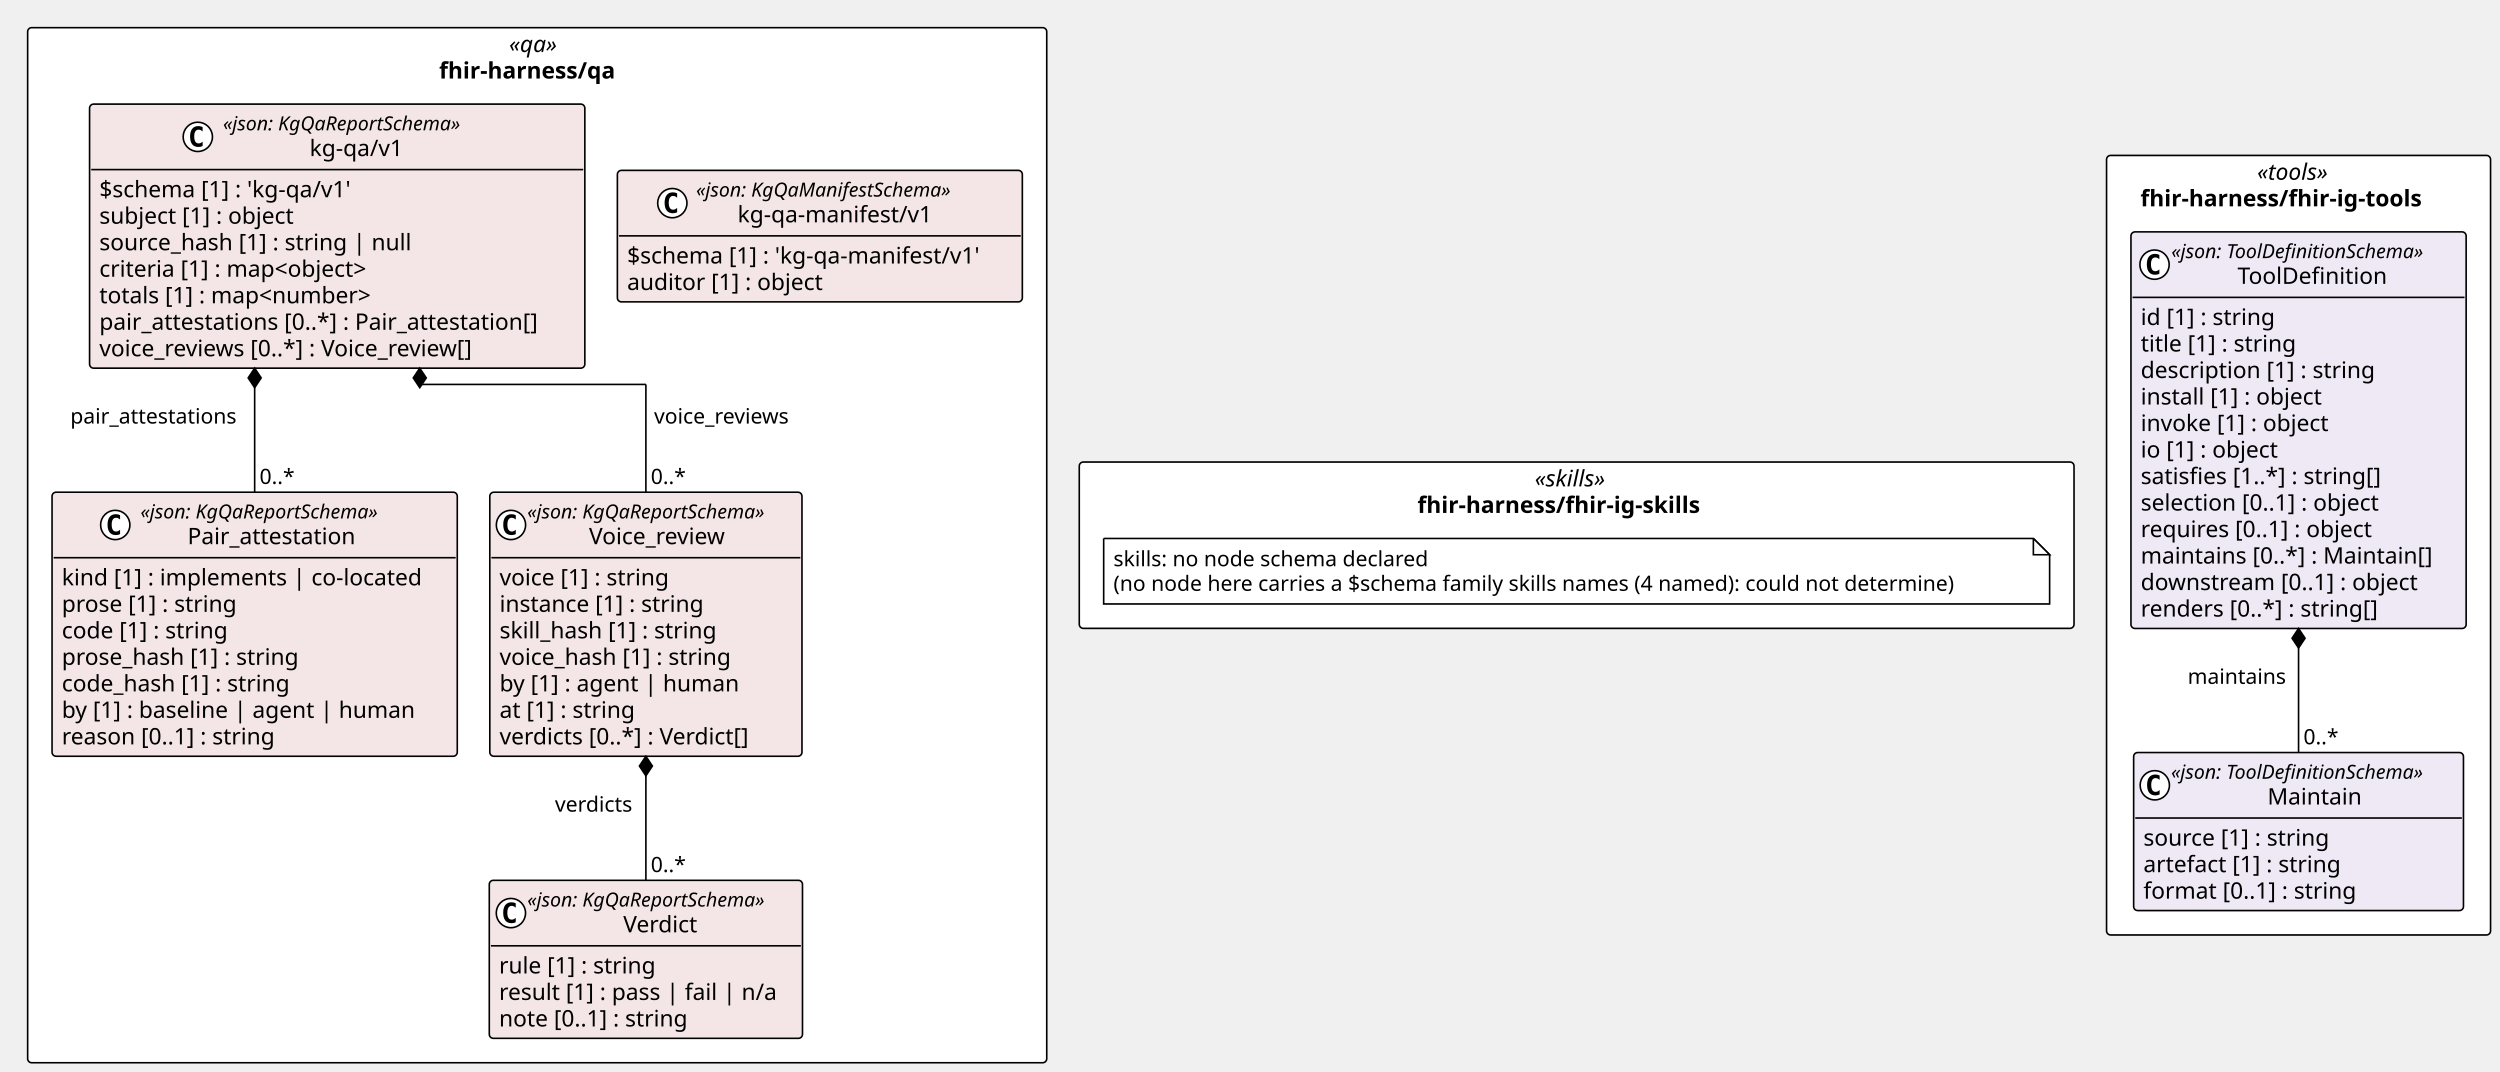
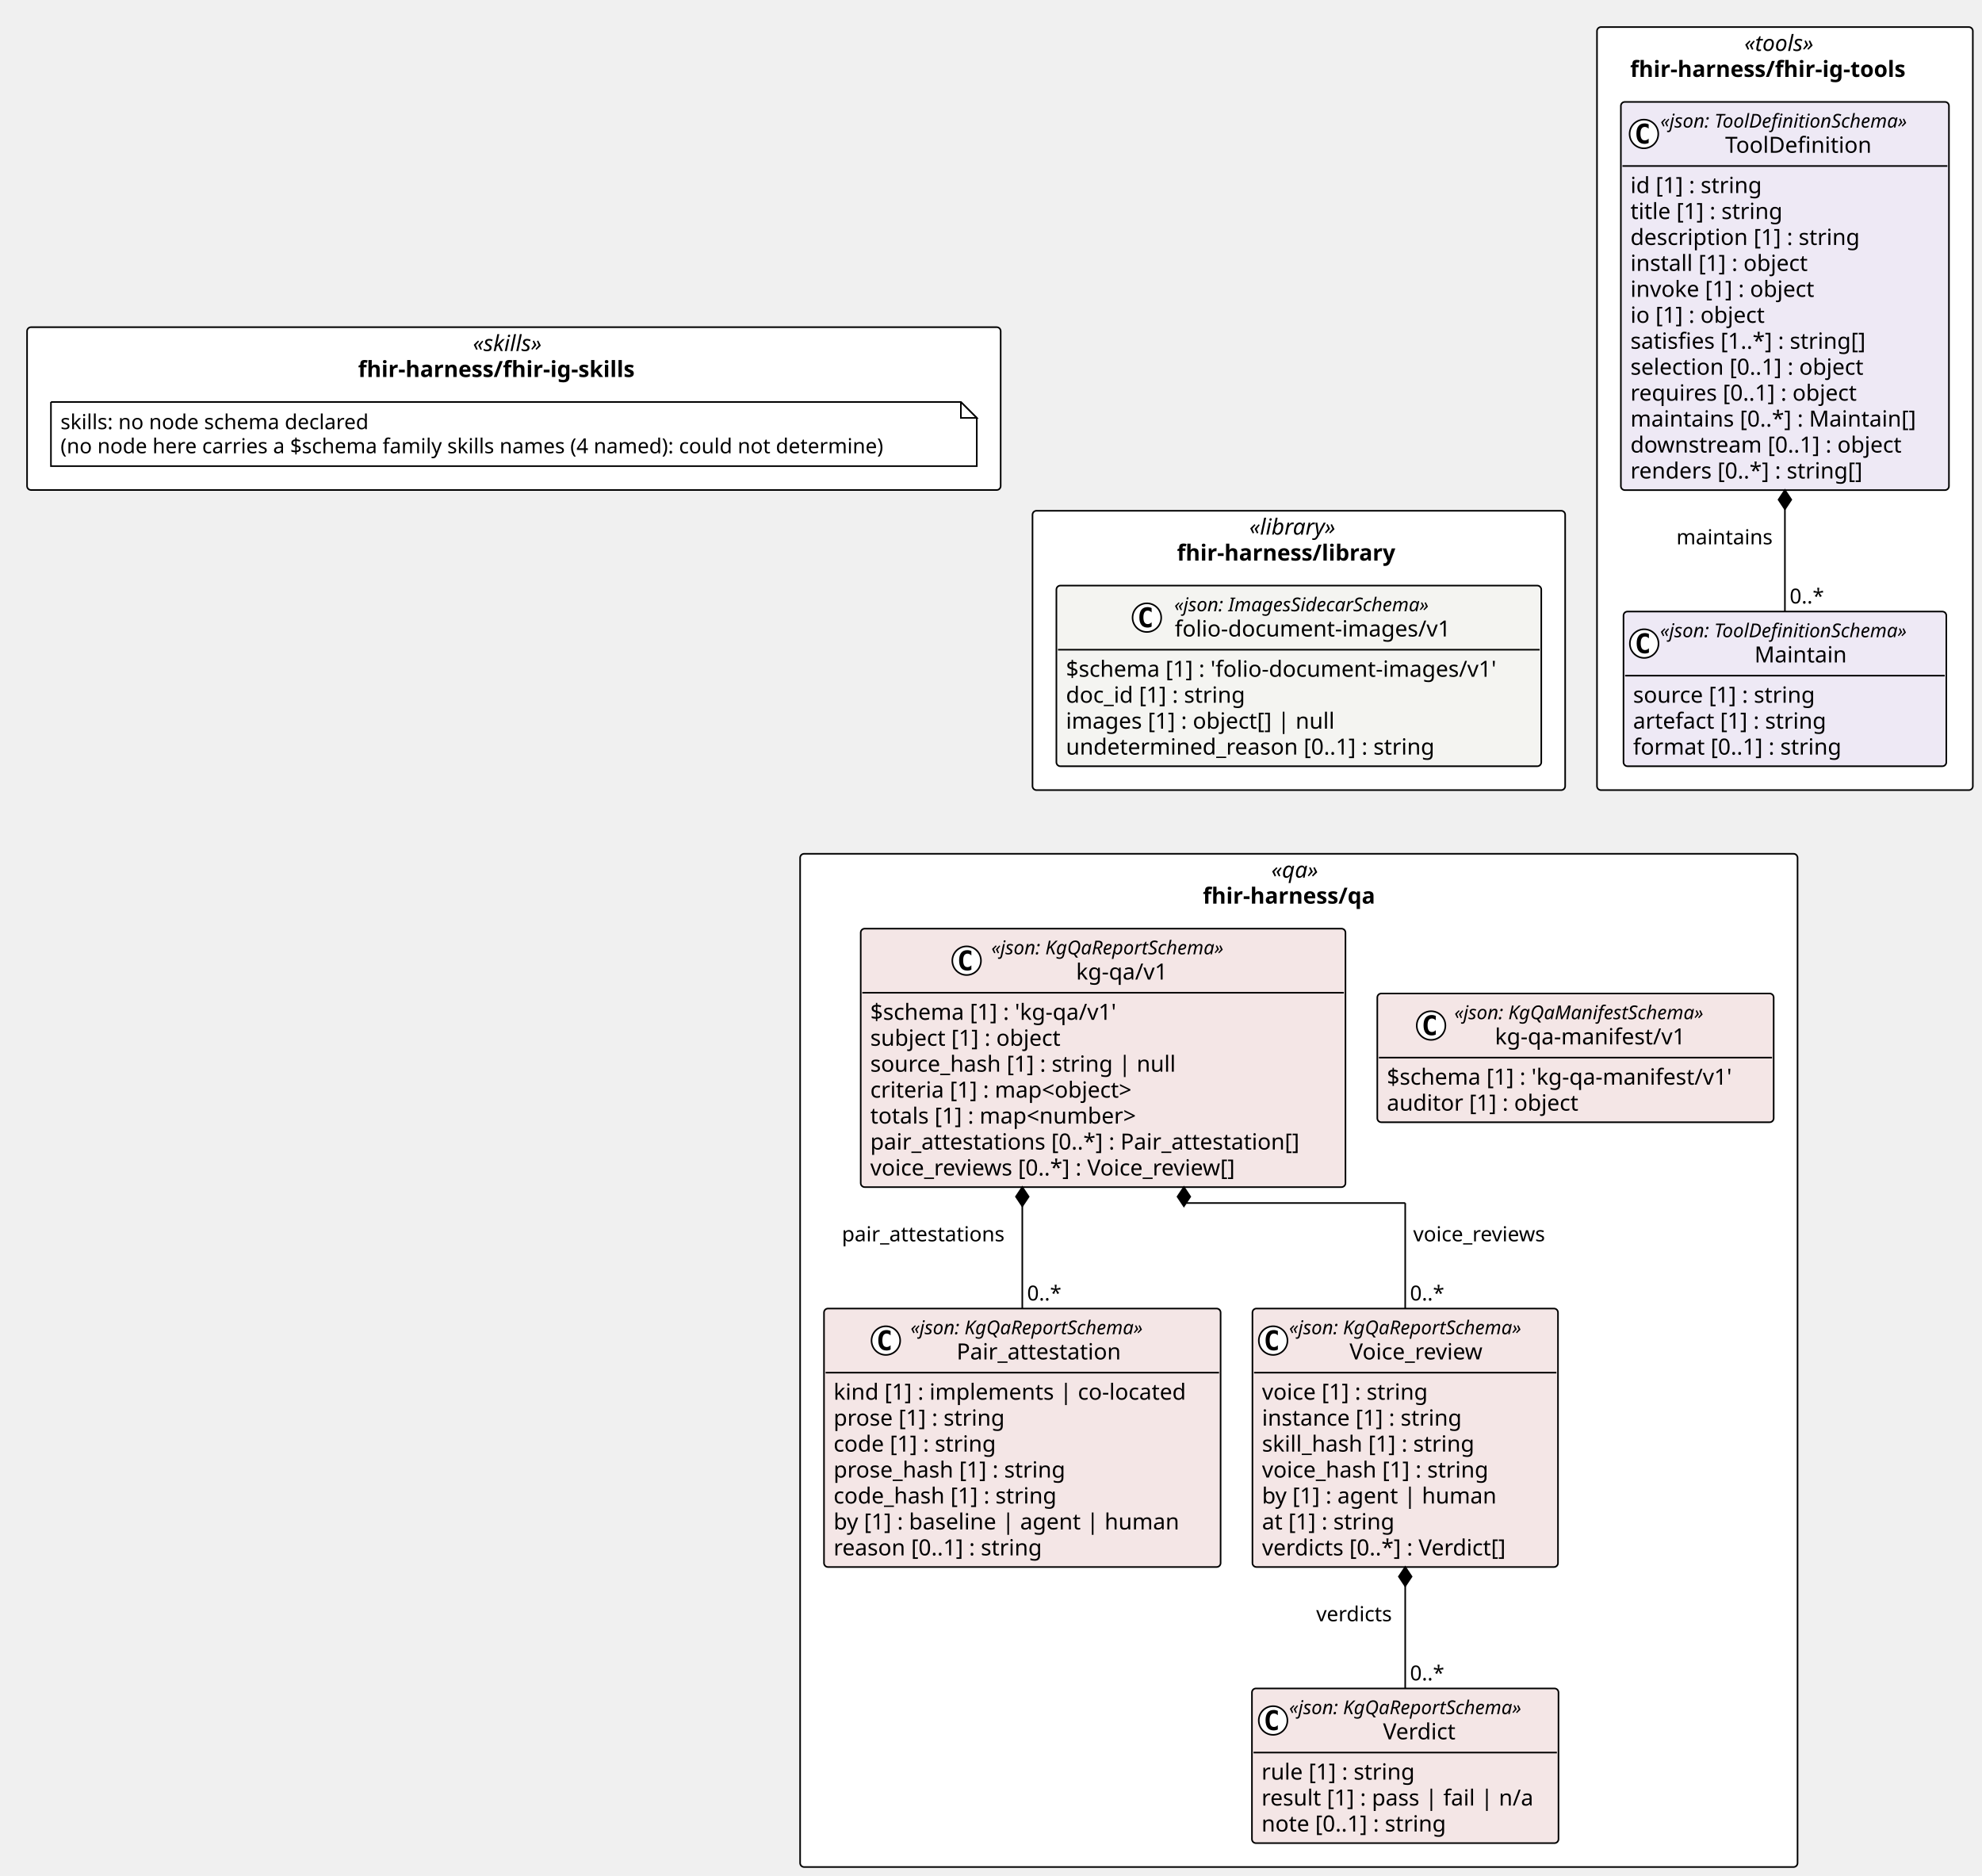
- <svg xmlns="http://www.w3.org/2000/svg" contentStyleType="text/css" height="659px" preserveAspectRatio="none" style="width:1537px;height:659px;background:#FFFFFF;" version="1.1" viewBox="0 0 1537 659" width="1537px" zoomAndPan="magnify">
+ <svg xmlns="http://www.w3.org/2000/svg" contentStyleType="text/css" height="1178px" preserveAspectRatio="none" style="width:1245px;height:1178px;background:#FFFFFF;" version="1.1" viewBox="0 0 1245 1178" width="1245px" zoomAndPan="magnify">
  <defs />
  <g>
-     <rect fill="#FFFFFF" height="102.266" rx="2.5" ry="2.5" style="stroke:#000000;stroke-width:1.0;" width="611.574" x="663.538" y="284.055" />
-     <text fill="#000000" font-family="Verdana" font-size="14" font-style="italic" lengthAdjust="spacing" textLength="51.495" x="943.577" y="299.05">«skills»</text>
-     <text fill="#000000" font-family="Verdana" font-size="14" font-weight="bold" lengthAdjust="spacing" textLength="195.706" x="871.472" y="315.347">fhir-harness/fhir-ig-skills</text>
-     <rect fill="#FFFFFF" height="479.25" rx="2.5" ry="2.5" style="stroke:#000000;stroke-width:1.0;" width="236.079" x="1295.112" y="95.562" />
-     <text fill="#000000" font-family="Verdana" font-size="14" font-style="italic" lengthAdjust="spacing" textLength="50.935" x="1387.684" y="110.558">«tools»</text>
-     <text fill="#000000" font-family="Verdana" font-size="14" font-weight="bold" lengthAdjust="spacing" textLength="194.394" x="1315.955" y="126.855">fhir-harness/fhir-ig-tools</text>
-     <rect fill="#FFFFFF" height="636.375" rx="2.5" ry="2.5" style="stroke:#000000;stroke-width:1.0;" width="626.538" x="17" y="17" />
-     <text fill="#000000" font-family="Verdana" font-size="14" font-style="italic" lengthAdjust="spacing" textLength="34.597" x="312.971" y="31.995">«qa»</text>
-     <text fill="#000000" font-family="Verdana" font-size="14" font-weight="bold" lengthAdjust="spacing" textLength="120.6" x="269.969" y="48.292">fhir-harness/qa</text>
+     <rect fill="#FFFFFF" height="175.453" rx="2.5" ry="2.5" style="stroke:#000000;stroke-width:1.0;" width="334.585" x="648.574" y="320.797" />
+     <text fill="#000000" font-family="Verdana" font-size="14" font-style="italic" lengthAdjust="spacing" textLength="62.173" x="784.78" y="335.792">«library»</text>
+     <text fill="#000000" font-family="Verdana" font-size="14" font-weight="bold" lengthAdjust="spacing" textLength="153.132" x="739.301" y="352.089">fhir-harness/library</text>
+     <rect fill="#FFFFFF" height="102.266" rx="2.5" ry="2.5" style="stroke:#000000;stroke-width:1.0;" width="611.574" x="17" y="205.492" />
+     <text fill="#000000" font-family="Verdana" font-size="14" font-style="italic" lengthAdjust="spacing" textLength="51.495" x="297.04" y="220.487">«skills»</text>
+     <text fill="#000000" font-family="Verdana" font-size="14" font-weight="bold" lengthAdjust="spacing" textLength="195.706" x="224.934" y="236.784">fhir-harness/fhir-ig-skills</text>
+     <rect fill="#FFFFFF" height="479.25" rx="2.5" ry="2.5" style="stroke:#000000;stroke-width:1.0;" width="236.079" x="1003.159" y="17" />
+     <text fill="#000000" font-family="Verdana" font-size="14" font-style="italic" lengthAdjust="spacing" textLength="50.935" x="1095.731" y="31.995">«tools»</text>
+     <text fill="#000000" font-family="Verdana" font-size="14" font-weight="bold" lengthAdjust="spacing" textLength="194.394" x="1024.002" y="48.292">fhir-harness/fhir-ig-tools</text>
+     <rect fill="#FFFFFF" height="636.375" rx="2.5" ry="2.5" style="stroke:#000000;stroke-width:1.0;" width="626.538" x="502.598" y="536.25" />
+     <text fill="#000000" font-family="Verdana" font-size="14" font-style="italic" lengthAdjust="spacing" textLength="34.597" x="798.568" y="551.245">«qa»</text>
+     <text fill="#000000" font-family="Verdana" font-size="14" font-weight="bold" lengthAdjust="spacing" textLength="120.6" x="755.567" y="567.542">fhir-harness/qa</text>
+     <g id="elem_fhir_harness_library_folio_document_images_v1_folio_document_images_v1">
+       <rect codeLine="11" fill="#F4F4F1" height="113.453" id="fhir_harness_library_folio_document_images_v1_folio_document_images_v1" rx="2.5" ry="2.5" style="stroke:#000000;stroke-width:1.0;" width="304.585" x="663.574" y="367.797" />
+       <ellipse cx="720.423" cy="387.93" fill="#FFFFFF" rx="9" ry="9" style="stroke:#000000;stroke-width:1.0;" />
+       <path d="M723.392,393.57 Q722.813,393.867 722.173,394.008 Q721.532,394.164 720.829,394.164 Q718.329,394.164 717.001,392.523 Q715.688,390.867 715.688,387.742 Q715.688,384.617 717.001,382.961 Q718.329,381.305 720.829,381.305 Q721.532,381.305 722.173,381.461 Q722.829,381.617 723.392,381.914 L723.392,384.633 Q722.767,384.055 722.173,383.789 Q721.579,383.508 720.954,383.508 Q719.61,383.508 718.923,384.586 Q718.235,385.648 718.235,387.742 Q718.235,389.836 718.923,390.914 Q719.61,391.977 720.954,391.977 Q721.579,391.977 722.173,391.711 Q722.767,391.43 723.392,390.852 L723.392,393.57 Z " fill="#000000" />
+       <text fill="#000000" font-family="Verdana" font-size="12" font-style="italic" lengthAdjust="spacing" textLength="183.99" x="737.622" y="383.935">«json: ImagesSidecarSchema»</text>
+       <text fill="#000000" font-family="Verdana" font-size="14" lengthAdjust="spacing" textLength="183.388" x="737.923" y="399.761">folio-document-images/v1</text>
+       <line style="stroke:#000000;stroke-width:1.0;" x1="664.574" x2="967.159" y1="408.062" y2="408.062" />
+       <text fill="#000000" font-family="Verdana" font-size="14" lengthAdjust="spacing" textLength="292.585" x="669.574" y="425.058">$schema [1] : 'folio-document-images/v1'</text>
+       <text fill="#000000" font-family="Verdana" font-size="14" lengthAdjust="spacing" textLength="123.013" x="669.574" y="441.354">doc_id [1] : string</text>
+       <text fill="#000000" font-family="Verdana" font-size="14" lengthAdjust="spacing" textLength="182.007" x="669.574" y="457.651">images [1] : object[] | null</text>
+       <text fill="#000000" font-family="Verdana" font-size="14" lengthAdjust="spacing" textLength="249.58" x="669.574" y="473.948">undetermined_reason [0..1] : string</text>
+     </g>
    <g id="elem_n_fhir_harness_fhir_ig_skills_skills">
-       <path d="M678.538,331.055 L678.538,371.32 L1260.112,371.32 L1260.112,341.055 L1250.112,331.055 L678.538,331.055 " fill="#FFFFFF" style="stroke:#000000;stroke-width:1.0;" />
-       <path d="M1250.112,331.055 L1250.112,341.055 L1260.112,341.055 L1250.112,331.055 " fill="#FFFFFF" style="stroke:#000000;stroke-width:1.0;" />
-       <text fill="#000000" font-family="Verdana" font-size="13" lengthAdjust="spacing" textLength="208.812" x="684.538" y="348.122">skills: no node schema declared</text>
-       <text fill="#000000" font-family="Verdana" font-size="13" lengthAdjust="spacing" textLength="560.574" x="684.538" y="363.254">(no node here carries a $schema family skills names (4 named): could not determine)</text>
+       <path d="M32,252.492 L32,292.758 L613.574,292.758 L613.574,262.492 L603.574,252.492 L32,252.492 " fill="#FFFFFF" style="stroke:#000000;stroke-width:1.0;" />
+       <path d="M603.574,252.492 L603.574,262.492 L613.574,262.492 L603.574,252.492 " fill="#FFFFFF" style="stroke:#000000;stroke-width:1.0;" />
+       <text fill="#000000" font-family="Verdana" font-size="13" lengthAdjust="spacing" textLength="208.812" x="38" y="269.559">skills: no node schema declared</text>
+       <text fill="#000000" font-family="Verdana" font-size="13" lengthAdjust="spacing" textLength="560.574" x="38" y="284.692">(no node here carries a $schema family skills names (4 named): could not determine)</text>
    </g>
    <g id="elem_fhir_harness_fhir_ig_tools_Maintain">
-       <rect codeLine="14" fill="#EEE9F5" height="97.156" id="fhir_harness_fhir_ig_tools_Maintain" rx="2.5" ry="2.5" style="stroke:#000000;stroke-width:1.0;" width="202.775" x="1311.764" y="462.656" />
-       <ellipse cx="1324.764" cy="482.789" fill="#FFFFFF" rx="9" ry="9" style="stroke:#000000;stroke-width:1.0;" />
-       <path d="M1327.733,488.43 Q1327.155,488.727 1326.514,488.867 Q1325.873,489.023 1325.17,489.023 Q1322.67,489.023 1321.342,487.383 Q1320.03,485.727 1320.03,482.602 Q1320.03,479.477 1321.342,477.82 Q1322.67,476.164 1325.17,476.164 Q1325.873,476.164 1326.514,476.32 Q1327.17,476.477 1327.733,476.773 L1327.733,479.492 Q1327.108,478.914 1326.514,478.648 Q1325.92,478.367 1325.295,478.367 Q1323.951,478.367 1323.264,479.445 Q1322.576,480.508 1322.576,482.602 Q1322.576,484.695 1323.264,485.773 Q1323.951,486.836 1325.295,486.836 Q1325.92,486.836 1326.514,486.57 Q1327.108,486.289 1327.733,485.711 L1327.733,488.43 Z " fill="#000000" />
-       <text fill="#000000" font-family="Verdana" font-size="12" font-style="italic" lengthAdjust="spacing" textLength="178.775" x="1334.764" y="478.795">«json: ToolDefinitionSchema»</text>
-       <text fill="#000000" font-family="Verdana" font-size="14" lengthAdjust="spacing" textLength="60.252" x="1394.026" y="494.62">Maintain</text>
-       <line style="stroke:#000000;stroke-width:1.0;" x1="1312.764" x2="1513.539" y1="502.922" y2="502.922" />
-       <text fill="#000000" font-family="Verdana" font-size="14" lengthAdjust="spacing" textLength="124.886" x="1317.764" y="519.917">source [1] : string</text>
-       <text fill="#000000" font-family="Verdana" font-size="14" lengthAdjust="spacing" textLength="133.219" x="1317.764" y="536.214">artefact [1] : string</text>
-       <text fill="#000000" font-family="Verdana" font-size="14" lengthAdjust="spacing" textLength="142.851" x="1317.764" y="552.511">format [0..1] : string</text>
+       <rect codeLine="22" fill="#EEE9F5" height="97.156" id="fhir_harness_fhir_ig_tools_Maintain" rx="2.5" ry="2.5" style="stroke:#000000;stroke-width:1.0;" width="202.775" x="1019.811" y="384.094" />
+       <ellipse cx="1032.811" cy="404.227" fill="#FFFFFF" rx="9" ry="9" style="stroke:#000000;stroke-width:1.0;" />
+       <path d="M1035.78,409.867 Q1035.202,410.164 1034.561,410.305 Q1033.92,410.461 1033.217,410.461 Q1030.717,410.461 1029.389,408.82 Q1028.077,407.164 1028.077,404.039 Q1028.077,400.914 1029.389,399.258 Q1030.717,397.602 1033.217,397.602 Q1033.92,397.602 1034.561,397.758 Q1035.217,397.914 1035.78,398.211 L1035.78,400.93 Q1035.155,400.352 1034.561,400.086 Q1033.967,399.805 1033.342,399.805 Q1031.998,399.805 1031.311,400.883 Q1030.623,401.945 1030.623,404.039 Q1030.623,406.133 1031.311,407.211 Q1031.998,408.273 1033.342,408.273 Q1033.967,408.273 1034.561,408.008 Q1035.155,407.727 1035.78,407.148 L1035.78,409.867 Z " fill="#000000" />
+       <text fill="#000000" font-family="Verdana" font-size="12" font-style="italic" lengthAdjust="spacing" textLength="178.775" x="1042.811" y="400.232">«json: ToolDefinitionSchema»</text>
+       <text fill="#000000" font-family="Verdana" font-size="14" lengthAdjust="spacing" textLength="60.252" x="1102.073" y="416.058">Maintain</text>
+       <line style="stroke:#000000;stroke-width:1.0;" x1="1020.811" x2="1221.586" y1="424.359" y2="424.359" />
+       <text fill="#000000" font-family="Verdana" font-size="14" lengthAdjust="spacing" textLength="124.886" x="1025.811" y="441.354">source [1] : string</text>
+       <text fill="#000000" font-family="Verdana" font-size="14" lengthAdjust="spacing" textLength="133.219" x="1025.811" y="457.651">artefact [1] : string</text>
+       <text fill="#000000" font-family="Verdana" font-size="14" lengthAdjust="spacing" textLength="142.851" x="1025.811" y="473.948">format [0..1] : string</text>
    </g>
    <g id="elem_fhir_harness_fhir_ig_tools_ToolDefinition">
-       <rect codeLine="19" fill="#EEE9F5" height="243.828" id="fhir_harness_fhir_ig_tools_ToolDefinition" rx="2.5" ry="2.5" style="stroke:#000000;stroke-width:1.0;" width="206.079" x="1310.112" y="142.562" />
-       <ellipse cx="1324.599" cy="162.695" fill="#FFFFFF" rx="9" ry="9" style="stroke:#000000;stroke-width:1.0;" />
-       <path d="M1327.568,168.336 Q1326.989,168.633 1326.349,168.773 Q1325.708,168.93 1325.005,168.93 Q1322.505,168.93 1321.177,167.289 Q1319.864,165.633 1319.864,162.508 Q1319.864,159.383 1321.177,157.727 Q1322.505,156.07 1325.005,156.07 Q1325.708,156.07 1326.349,156.227 Q1327.005,156.383 1327.568,156.68 L1327.568,159.398 Q1326.943,158.82 1326.349,158.555 Q1325.755,158.273 1325.13,158.273 Q1323.786,158.273 1323.099,159.352 Q1322.411,160.414 1322.411,162.508 Q1322.411,164.602 1323.099,165.68 Q1323.786,166.742 1325.13,166.742 Q1325.755,166.742 1326.349,166.477 Q1326.943,166.195 1327.568,165.617 L1327.568,168.336 Z " fill="#000000" />
-       <text fill="#000000" font-family="Verdana" font-size="12" font-style="italic" lengthAdjust="spacing" textLength="178.775" x="1334.929" y="158.701">«json: ToolDefinitionSchema»</text>
-       <text fill="#000000" font-family="Verdana" font-size="14" lengthAdjust="spacing" textLength="97.364" x="1375.635" y="174.526">ToolDefinition</text>
-       <line style="stroke:#000000;stroke-width:1.0;" x1="1311.112" x2="1515.191" y1="182.828" y2="182.828" />
-       <text fill="#000000" font-family="Verdana" font-size="14" lengthAdjust="spacing" textLength="90.863" x="1316.112" y="199.823">id [1] : string</text>
-       <text fill="#000000" font-family="Verdana" font-size="14" lengthAdjust="spacing" textLength="105.458" x="1316.112" y="216.12">title [1] : string</text>
-       <text fill="#000000" font-family="Verdana" font-size="14" lengthAdjust="spacing" textLength="155.928" x="1316.112" y="232.417">description [1] : string</text>
-       <text fill="#000000" font-family="Verdana" font-size="14" lengthAdjust="spacing" textLength="122.944" x="1316.112" y="248.714">install [1] : object</text>
-       <text fill="#000000" font-family="Verdana" font-size="14" lengthAdjust="spacing" textLength="127.374" x="1316.112" y="265.011">invoke [1] : object</text>
-       <text fill="#000000" font-family="Verdana" font-size="14" lengthAdjust="spacing" textLength="93.495" x="1316.112" y="281.308">io [1] : object</text>
-       <text fill="#000000" font-family="Verdana" font-size="14" lengthAdjust="spacing" textLength="162.183" x="1316.112" y="297.604">satisfies [1..*] : string[]</text>
-       <text fill="#000000" font-family="Verdana" font-size="14" lengthAdjust="spacing" textLength="161.773" x="1316.112" y="313.901">selection [0..1] : object</text>
-       <text fill="#000000" font-family="Verdana" font-size="14" lengthAdjust="spacing" textLength="156.529" x="1316.112" y="330.198">requires [0..1] : object</text>
-       <text fill="#000000" font-family="Verdana" font-size="14" lengthAdjust="spacing" textLength="194.079" x="1316.112" y="346.495">maintains [0..*] : Maintain[]</text>
-       <text fill="#000000" font-family="Verdana" font-size="14" lengthAdjust="spacing" textLength="185.992" x="1316.112" y="362.792">downstream [0..1] : object</text>
-       <text fill="#000000" font-family="Verdana" font-size="14" lengthAdjust="spacing" textLength="158.703" x="1316.112" y="379.089">renders [0..*] : string[]</text>
+       <rect codeLine="27" fill="#EEE9F5" height="243.828" id="fhir_harness_fhir_ig_tools_ToolDefinition" rx="2.5" ry="2.5" style="stroke:#000000;stroke-width:1.0;" width="206.079" x="1018.159" y="64" />
+       <ellipse cx="1032.646" cy="84.133" fill="#FFFFFF" rx="9" ry="9" style="stroke:#000000;stroke-width:1.0;" />
+       <path d="M1035.615,89.773 Q1035.036,90.07 1034.396,90.211 Q1033.755,90.367 1033.052,90.367 Q1030.552,90.367 1029.224,88.727 Q1027.911,87.07 1027.911,83.945 Q1027.911,80.82 1029.224,79.164 Q1030.552,77.508 1033.052,77.508 Q1033.755,77.508 1034.396,77.664 Q1035.052,77.82 1035.615,78.117 L1035.615,80.836 Q1034.99,80.258 1034.396,79.992 Q1033.802,79.711 1033.177,79.711 Q1031.833,79.711 1031.146,80.789 Q1030.458,81.852 1030.458,83.945 Q1030.458,86.039 1031.146,87.117 Q1031.833,88.18 1033.177,88.18 Q1033.802,88.18 1034.396,87.914 Q1034.99,87.633 1035.615,87.055 L1035.615,89.773 Z " fill="#000000" />
+       <text fill="#000000" font-family="Verdana" font-size="12" font-style="italic" lengthAdjust="spacing" textLength="178.775" x="1042.976" y="80.139">«json: ToolDefinitionSchema»</text>
+       <text fill="#000000" font-family="Verdana" font-size="14" lengthAdjust="spacing" textLength="97.364" x="1083.682" y="95.964">ToolDefinition</text>
+       <line style="stroke:#000000;stroke-width:1.0;" x1="1019.159" x2="1223.238" y1="104.266" y2="104.266" />
+       <text fill="#000000" font-family="Verdana" font-size="14" lengthAdjust="spacing" textLength="90.863" x="1024.159" y="121.261">id [1] : string</text>
+       <text fill="#000000" font-family="Verdana" font-size="14" lengthAdjust="spacing" textLength="105.458" x="1024.159" y="137.558">title [1] : string</text>
+       <text fill="#000000" font-family="Verdana" font-size="14" lengthAdjust="spacing" textLength="155.928" x="1024.159" y="153.855">description [1] : string</text>
+       <text fill="#000000" font-family="Verdana" font-size="14" lengthAdjust="spacing" textLength="122.944" x="1024.159" y="170.151">install [1] : object</text>
+       <text fill="#000000" font-family="Verdana" font-size="14" lengthAdjust="spacing" textLength="127.374" x="1024.159" y="186.448">invoke [1] : object</text>
+       <text fill="#000000" font-family="Verdana" font-size="14" lengthAdjust="spacing" textLength="93.495" x="1024.159" y="202.745">io [1] : object</text>
+       <text fill="#000000" font-family="Verdana" font-size="14" lengthAdjust="spacing" textLength="162.183" x="1024.159" y="219.042">satisfies [1..*] : string[]</text>
+       <text fill="#000000" font-family="Verdana" font-size="14" lengthAdjust="spacing" textLength="161.773" x="1024.159" y="235.339">selection [0..1] : object</text>
+       <text fill="#000000" font-family="Verdana" font-size="14" lengthAdjust="spacing" textLength="156.529" x="1024.159" y="251.636">requires [0..1] : object</text>
+       <text fill="#000000" font-family="Verdana" font-size="14" lengthAdjust="spacing" textLength="194.079" x="1024.159" y="267.933">maintains [0..*] : Maintain[]</text>
+       <text fill="#000000" font-family="Verdana" font-size="14" lengthAdjust="spacing" textLength="185.992" x="1024.159" y="284.229">downstream [0..1] : object</text>
+       <text fill="#000000" font-family="Verdana" font-size="14" lengthAdjust="spacing" textLength="158.703" x="1024.159" y="300.526">renders [0..*] : string[]</text>
    </g>
    <g id="elem_fhir_harness_qa_kg_qa_v1_Pair_attestation">
-       <rect codeLine="35" fill="#F4E6E6" height="162.344" id="fhir_harness_qa_kg_qa_v1_Pair_attestation" rx="2.5" ry="2.5" style="stroke:#000000;stroke-width:1.0;" width="249.132" x="32" y="302.609" />
-       <ellipse cx="70.854" cy="322.742" fill="#FFFFFF" rx="9" ry="9" style="stroke:#000000;stroke-width:1.0;" />
-       <path d="M73.823,328.383 Q73.245,328.68 72.604,328.82 Q71.963,328.977 71.26,328.977 Q68.76,328.977 67.432,327.336 Q66.12,325.68 66.12,322.555 Q66.12,319.43 67.432,317.773 Q68.76,316.117 71.26,316.117 Q71.963,316.117 72.604,316.273 Q73.26,316.43 73.823,316.727 L73.823,319.445 Q73.198,318.867 72.604,318.602 Q72.01,318.32 71.385,318.32 Q70.041,318.32 69.354,319.398 Q68.666,320.461 68.666,322.555 Q68.666,324.648 69.354,325.727 Q70.041,326.789 71.385,326.789 Q72.01,326.789 72.604,326.523 Q73.198,326.242 73.823,325.664 L73.823,328.383 Z " fill="#000000" />
-       <text fill="#000000" font-family="Verdana" font-size="12" font-style="italic" lengthAdjust="spacing" textLength="167.924" x="86.354" y="318.748">«json: KgQaReportSchema»</text>
-       <text fill="#000000" font-family="Verdana" font-size="14" lengthAdjust="spacing" textLength="110.018" x="115.307" y="334.573">Pair_attestation</text>
-       <line style="stroke:#000000;stroke-width:1.0;" x1="33" x2="280.132" y1="342.875" y2="342.875" />
-       <text fill="#000000" font-family="Verdana" font-size="14" lengthAdjust="spacing" textLength="237.132" x="38" y="359.87">kind [1] : implements | co-located</text>
-       <text fill="#000000" font-family="Verdana" font-size="14" lengthAdjust="spacing" textLength="117.202" x="38" y="376.167">prose [1] : string</text>
-       <text fill="#000000" font-family="Verdana" font-size="14" lengthAdjust="spacing" textLength="111.85" x="38" y="392.464">code [1] : string</text>
-       <text fill="#000000" font-family="Verdana" font-size="14" lengthAdjust="spacing" textLength="157.821" x="38" y="408.761">prose_hash [1] : string</text>
-       <text fill="#000000" font-family="Verdana" font-size="14" lengthAdjust="spacing" textLength="152.469" x="38" y="425.058">code_hash [1] : string</text>
-       <text fill="#000000" font-family="Verdana" font-size="14" lengthAdjust="spacing" textLength="230.221" x="38" y="441.354">by [1] : baseline | agent | human</text>
-       <text fill="#000000" font-family="Verdana" font-size="14" lengthAdjust="spacing" textLength="143.575" x="38" y="457.651">reason [0..1] : string</text>
+       <rect codeLine="43" fill="#F4E6E6" height="162.344" id="fhir_harness_qa_kg_qa_v1_Pair_attestation" rx="2.5" ry="2.5" style="stroke:#000000;stroke-width:1.0;" width="249.132" x="517.598" y="821.859" />
+       <ellipse cx="556.452" cy="841.992" fill="#FFFFFF" rx="9" ry="9" style="stroke:#000000;stroke-width:1.0;" />
+       <path d="M559.42,847.633 Q558.842,847.93 558.202,848.07 Q557.561,848.227 556.858,848.227 Q554.358,848.227 553.03,846.586 Q551.717,844.93 551.717,841.805 Q551.717,838.68 553.03,837.023 Q554.358,835.367 556.858,835.367 Q557.561,835.367 558.202,835.523 Q558.858,835.68 559.42,835.977 L559.42,838.695 Q558.795,838.117 558.202,837.852 Q557.608,837.57 556.983,837.57 Q555.639,837.57 554.952,838.648 Q554.264,839.711 554.264,841.805 Q554.264,843.898 554.952,844.977 Q555.639,846.039 556.983,846.039 Q557.608,846.039 558.202,845.773 Q558.795,845.492 559.42,844.914 L559.42,847.633 Z " fill="#000000" />
+       <text fill="#000000" font-family="Verdana" font-size="12" font-style="italic" lengthAdjust="spacing" textLength="167.924" x="571.952" y="837.998">«json: KgQaReportSchema»</text>
+       <text fill="#000000" font-family="Verdana" font-size="14" lengthAdjust="spacing" textLength="110.018" x="600.905" y="853.823">Pair_attestation</text>
+       <line style="stroke:#000000;stroke-width:1.0;" x1="518.598" x2="765.73" y1="862.125" y2="862.125" />
+       <text fill="#000000" font-family="Verdana" font-size="14" lengthAdjust="spacing" textLength="237.132" x="523.598" y="879.12">kind [1] : implements | co-located</text>
+       <text fill="#000000" font-family="Verdana" font-size="14" lengthAdjust="spacing" textLength="117.202" x="523.598" y="895.417">prose [1] : string</text>
+       <text fill="#000000" font-family="Verdana" font-size="14" lengthAdjust="spacing" textLength="111.85" x="523.598" y="911.714">code [1] : string</text>
+       <text fill="#000000" font-family="Verdana" font-size="14" lengthAdjust="spacing" textLength="157.821" x="523.598" y="928.011">prose_hash [1] : string</text>
+       <text fill="#000000" font-family="Verdana" font-size="14" lengthAdjust="spacing" textLength="152.469" x="523.598" y="944.308">code_hash [1] : string</text>
+       <text fill="#000000" font-family="Verdana" font-size="14" lengthAdjust="spacing" textLength="230.221" x="523.598" y="960.605">by [1] : baseline | agent | human</text>
+       <text fill="#000000" font-family="Verdana" font-size="14" lengthAdjust="spacing" textLength="143.575" x="523.598" y="976.901">reason [0..1] : string</text>
    </g>
    <g id="elem_fhir_harness_qa_kg_qa_v1_Verdict">
-       <rect codeLine="44" fill="#F4E6E6" height="97.156" id="fhir_harness_qa_kg_qa_v1_Verdict" rx="2.5" ry="2.5" style="stroke:#000000;stroke-width:1.0;" width="192.558" x="300.815" y="541.219" />
-       <ellipse cx="314.1" cy="561.352" fill="#FFFFFF" rx="9" ry="9" style="stroke:#000000;stroke-width:1.0;" />
-       <path d="M317.069,566.992 Q316.491,567.289 315.85,567.43 Q315.209,567.586 314.506,567.586 Q312.006,567.586 310.678,565.945 Q309.366,564.289 309.366,561.164 Q309.366,558.039 310.678,556.383 Q312.006,554.727 314.506,554.727 Q315.209,554.727 315.85,554.883 Q316.506,555.039 317.069,555.336 L317.069,558.055 Q316.444,557.477 315.85,557.211 Q315.256,556.93 314.631,556.93 Q313.288,556.93 312.6,558.008 Q311.913,559.07 311.913,561.164 Q311.913,563.258 312.6,564.336 Q313.288,565.398 314.631,565.398 Q315.256,565.398 315.85,565.133 Q316.444,564.852 317.069,564.273 L317.069,566.992 Z " fill="#000000" />
-       <text fill="#000000" font-family="Verdana" font-size="12" font-style="italic" lengthAdjust="spacing" textLength="167.924" x="324.163" y="557.357">«json: KgQaReportSchema»</text>
-       <text fill="#000000" font-family="Verdana" font-size="14" lengthAdjust="spacing" textLength="49.909" x="383.171" y="573.183">Verdict</text>
-       <line style="stroke:#000000;stroke-width:1.0;" x1="301.815" x2="492.373" y1="581.484" y2="581.484" />
-       <text fill="#000000" font-family="Verdana" font-size="14" lengthAdjust="spacing" textLength="105.219" x="306.815" y="598.48">rule [1] : string</text>
-       <text fill="#000000" font-family="Verdana" font-size="14" lengthAdjust="spacing" textLength="180.558" x="306.815" y="614.776">result [1] : pass | fail | n/a</text>
-       <text fill="#000000" font-family="Verdana" font-size="14" lengthAdjust="spacing" textLength="127.436" x="306.815" y="631.073">note [0..1] : string</text>
+       <rect codeLine="52" fill="#F4E6E6" height="97.156" id="fhir_harness_qa_kg_qa_v1_Verdict" rx="2.5" ry="2.5" style="stroke:#000000;stroke-width:1.0;" width="192.558" x="786.413" y="1060.469" />
+       <ellipse cx="799.698" cy="1080.602" fill="#FFFFFF" rx="9" ry="9" style="stroke:#000000;stroke-width:1.0;" />
+       <path d="M802.667,1086.242 Q802.088,1086.539 801.448,1086.68 Q800.807,1086.836 800.104,1086.836 Q797.604,1086.836 796.276,1085.195 Q794.963,1083.539 794.963,1080.414 Q794.963,1077.289 796.276,1075.633 Q797.604,1073.977 800.104,1073.977 Q800.807,1073.977 801.448,1074.133 Q802.104,1074.289 802.667,1074.586 L802.667,1077.305 Q802.042,1076.727 801.448,1076.461 Q800.854,1076.18 800.229,1076.18 Q798.885,1076.18 798.198,1077.258 Q797.51,1078.32 797.51,1080.414 Q797.51,1082.508 798.198,1083.586 Q798.885,1084.648 800.229,1084.648 Q800.854,1084.648 801.448,1084.383 Q802.042,1084.102 802.667,1083.523 L802.667,1086.242 Z " fill="#000000" />
+       <text fill="#000000" font-family="Verdana" font-size="12" font-style="italic" lengthAdjust="spacing" textLength="167.924" x="809.761" y="1076.607">«json: KgQaReportSchema»</text>
+       <text fill="#000000" font-family="Verdana" font-size="14" lengthAdjust="spacing" textLength="49.909" x="868.769" y="1092.433">Verdict</text>
+       <line style="stroke:#000000;stroke-width:1.0;" x1="787.413" x2="977.97" y1="1100.734" y2="1100.734" />
+       <text fill="#000000" font-family="Verdana" font-size="14" lengthAdjust="spacing" textLength="105.219" x="792.413" y="1117.729">rule [1] : string</text>
+       <text fill="#000000" font-family="Verdana" font-size="14" lengthAdjust="spacing" textLength="180.558" x="792.413" y="1134.026">result [1] : pass | fail | n/a</text>
+       <text fill="#000000" font-family="Verdana" font-size="14" lengthAdjust="spacing" textLength="127.436" x="792.413" y="1150.323">note [0..1] : string</text>
    </g>
    <g id="elem_fhir_harness_qa_kg_qa_v1_Voice_review">
-       <rect codeLine="49" fill="#F4E6E6" height="162.344" id="fhir_harness_qa_kg_qa_v1_Voice_review" rx="2.5" ry="2.5" style="stroke:#000000;stroke-width:1.0;" width="191.924" x="301.132" y="302.609" />
-       <ellipse cx="314.132" cy="322.742" fill="#FFFFFF" rx="9" ry="9" style="stroke:#000000;stroke-width:1.0;" />
-       <path d="M317.101,328.383 Q316.522,328.68 315.882,328.82 Q315.241,328.977 314.538,328.977 Q312.038,328.977 310.71,327.336 Q309.397,325.68 309.397,322.555 Q309.397,319.43 310.71,317.773 Q312.038,316.117 314.538,316.117 Q315.241,316.117 315.882,316.273 Q316.538,316.43 317.101,316.727 L317.101,319.445 Q316.476,318.867 315.882,318.602 Q315.288,318.32 314.663,318.32 Q313.319,318.32 312.632,319.398 Q311.944,320.461 311.944,322.555 Q311.944,324.648 312.632,325.727 Q313.319,326.789 314.663,326.789 Q315.288,326.789 315.882,326.523 Q316.476,326.242 317.101,325.664 L317.101,328.383 Z " fill="#000000" />
-       <text fill="#000000" font-family="Verdana" font-size="12" font-style="italic" lengthAdjust="spacing" textLength="167.924" x="324.132" y="318.748">«json: KgQaReportSchema»</text>
-       <text fill="#000000" font-family="Verdana" font-size="14" lengthAdjust="spacing" textLength="91.95" x="362.119" y="334.573">Voice_review</text>
-       <line style="stroke:#000000;stroke-width:1.0;" x1="302.132" x2="492.056" y1="342.875" y2="342.875" />
-       <text fill="#000000" font-family="Verdana" font-size="14" lengthAdjust="spacing" textLength="115.138" x="307.132" y="359.87">voice [1] : string</text>
-       <text fill="#000000" font-family="Verdana" font-size="14" lengthAdjust="spacing" textLength="137.395" x="307.132" y="376.167">instance [1] : string</text>
-       <text fill="#000000" font-family="Verdana" font-size="14" lengthAdjust="spacing" textLength="145.776" x="307.132" y="392.464">skill_hash [1] : string</text>
-       <text fill="#000000" font-family="Verdana" font-size="14" lengthAdjust="spacing" textLength="155.757" x="307.132" y="408.761">voice_hash [1] : string</text>
-       <text fill="#000000" font-family="Verdana" font-size="14" lengthAdjust="spacing" textLength="157.965" x="307.132" y="425.058">by [1] : agent | human</text>
-       <text fill="#000000" font-family="Verdana" font-size="14" lengthAdjust="spacing" textLength="92.155" x="307.132" y="441.354">at [1] : string</text>
-       <text fill="#000000" font-family="Verdana" font-size="14" lengthAdjust="spacing" textLength="170.543" x="307.132" y="457.651">verdicts [0..*] : Verdict[]</text>
+       <rect codeLine="57" fill="#F4E6E6" height="162.344" id="fhir_harness_qa_kg_qa_v1_Voice_review" rx="2.5" ry="2.5" style="stroke:#000000;stroke-width:1.0;" width="191.924" x="786.73" y="821.859" />
+       <ellipse cx="799.73" cy="841.992" fill="#FFFFFF" rx="9" ry="9" style="stroke:#000000;stroke-width:1.0;" />
+       <path d="M802.698,847.633 Q802.12,847.93 801.48,848.07 Q800.839,848.227 800.136,848.227 Q797.636,848.227 796.308,846.586 Q794.995,844.93 794.995,841.805 Q794.995,838.68 796.308,837.023 Q797.636,835.367 800.136,835.367 Q800.839,835.367 801.48,835.523 Q802.136,835.68 802.698,835.977 L802.698,838.695 Q802.073,838.117 801.48,837.852 Q800.886,837.57 800.261,837.57 Q798.917,837.57 798.23,838.648 Q797.542,839.711 797.542,841.805 Q797.542,843.898 798.23,844.977 Q798.917,846.039 800.261,846.039 Q800.886,846.039 801.48,845.773 Q802.073,845.492 802.698,844.914 L802.698,847.633 Z " fill="#000000" />
+       <text fill="#000000" font-family="Verdana" font-size="12" font-style="italic" lengthAdjust="spacing" textLength="167.924" x="809.73" y="837.998">«json: KgQaReportSchema»</text>
+       <text fill="#000000" font-family="Verdana" font-size="14" lengthAdjust="spacing" textLength="91.95" x="847.716" y="853.823">Voice_review</text>
+       <line style="stroke:#000000;stroke-width:1.0;" x1="787.73" x2="977.653" y1="862.125" y2="862.125" />
+       <text fill="#000000" font-family="Verdana" font-size="14" lengthAdjust="spacing" textLength="115.138" x="792.73" y="879.12">voice [1] : string</text>
+       <text fill="#000000" font-family="Verdana" font-size="14" lengthAdjust="spacing" textLength="137.395" x="792.73" y="895.417">instance [1] : string</text>
+       <text fill="#000000" font-family="Verdana" font-size="14" lengthAdjust="spacing" textLength="145.776" x="792.73" y="911.714">skill_hash [1] : string</text>
+       <text fill="#000000" font-family="Verdana" font-size="14" lengthAdjust="spacing" textLength="155.757" x="792.73" y="928.011">voice_hash [1] : string</text>
+       <text fill="#000000" font-family="Verdana" font-size="14" lengthAdjust="spacing" textLength="157.965" x="792.73" y="944.308">by [1] : agent | human</text>
+       <text fill="#000000" font-family="Verdana" font-size="14" lengthAdjust="spacing" textLength="92.155" x="792.73" y="960.605">at [1] : string</text>
+       <text fill="#000000" font-family="Verdana" font-size="14" lengthAdjust="spacing" textLength="170.543" x="792.73" y="976.901">verdicts [0..*] : Verdict[]</text>
    </g>
    <g id="elem_fhir_harness_qa_kg_qa_v1_kg_qa_v1">
-       <rect codeLine="58" fill="#F4E6E6" height="162.344" id="fhir_harness_qa_kg_qa_v1_kg_qa_v1" rx="2.5" ry="2.5" style="stroke:#000000;stroke-width:1.0;" width="304.496" x="55.067" y="64" />
-       <ellipse cx="121.603" cy="84.133" fill="#FFFFFF" rx="9" ry="9" style="stroke:#000000;stroke-width:1.0;" />
-       <path d="M124.572,89.773 Q123.994,90.07 123.353,90.211 Q122.713,90.367 122.01,90.367 Q119.51,90.367 118.181,88.727 Q116.869,87.07 116.869,83.945 Q116.869,80.82 118.181,79.164 Q119.51,77.508 122.01,77.508 Q122.713,77.508 123.353,77.664 Q124.01,77.82 124.572,78.117 L124.572,80.836 Q123.947,80.258 123.353,79.992 Q122.76,79.711 122.135,79.711 Q120.791,79.711 120.103,80.789 Q119.416,81.852 119.416,83.945 Q119.416,86.039 120.103,87.117 Q120.791,88.18 122.135,88.18 Q122.76,88.18 123.353,87.914 Q123.947,87.633 124.572,87.055 L124.572,89.773 Z " fill="#000000" />
-       <text fill="#000000" font-family="Verdana" font-size="12" font-style="italic" lengthAdjust="spacing" textLength="167.924" x="137.103" y="80.139">«json: KgQaReportSchema»</text>
-       <text fill="#000000" font-family="Verdana" font-size="14" lengthAdjust="spacing" textLength="61.421" x="190.355" y="95.964">kg-qa/v1</text>
-       <line style="stroke:#000000;stroke-width:1.0;" x1="56.067" x2="358.563" y1="104.266" y2="104.266" />
-       <text fill="#000000" font-family="Verdana" font-size="14" lengthAdjust="spacing" textLength="170.618" x="61.067" y="121.261">$schema [1] : 'kg-qa/v1'</text>
-       <text fill="#000000" font-family="Verdana" font-size="14" lengthAdjust="spacing" textLength="131.783" x="61.067" y="137.558">subject [1] : object</text>
-       <text fill="#000000" font-family="Verdana" font-size="14" lengthAdjust="spacing" textLength="204.648" x="61.067" y="153.855">source_hash [1] : string | null</text>
-       <text fill="#000000" font-family="Verdana" font-size="14" lengthAdjust="spacing" textLength="185.274" x="61.067" y="170.151">criteria [1] : map&lt;object&gt;</text>
-       <text fill="#000000" font-family="Verdana" font-size="14" lengthAdjust="spacing" textLength="186.409" x="61.067" y="186.448">totals [1] : map&lt;number&gt;</text>
-       <text fill="#000000" font-family="Verdana" font-size="14" lengthAdjust="spacing" textLength="292.496" x="61.067" y="202.745">pair_attestations [0..*] : Pair_attestation[]</text>
-       <text fill="#000000" font-family="Verdana" font-size="14" lengthAdjust="spacing" textLength="254.625" x="61.067" y="219.042">voice_reviews [0..*] : Voice_review[]</text>
+       <rect codeLine="66" fill="#F4E6E6" height="162.344" id="fhir_harness_qa_kg_qa_v1_kg_qa_v1" rx="2.5" ry="2.5" style="stroke:#000000;stroke-width:1.0;" width="304.496" x="540.665" y="583.25" />
+       <ellipse cx="607.201" cy="603.383" fill="#FFFFFF" rx="9" ry="9" style="stroke:#000000;stroke-width:1.0;" />
+       <path d="M610.17,609.023 Q609.592,609.32 608.951,609.461 Q608.311,609.617 607.607,609.617 Q605.107,609.617 603.779,607.977 Q602.467,606.32 602.467,603.195 Q602.467,600.07 603.779,598.414 Q605.107,596.758 607.607,596.758 Q608.311,596.758 608.951,596.914 Q609.607,597.07 610.17,597.367 L610.17,600.086 Q609.545,599.508 608.951,599.242 Q608.357,598.961 607.732,598.961 Q606.389,598.961 605.701,600.039 Q605.014,601.102 605.014,603.195 Q605.014,605.289 605.701,606.367 Q606.389,607.43 607.732,607.43 Q608.357,607.43 608.951,607.164 Q609.545,606.883 610.17,606.305 L610.17,609.023 Z " fill="#000000" />
+       <text fill="#000000" font-family="Verdana" font-size="12" font-style="italic" lengthAdjust="spacing" textLength="167.924" x="622.701" y="599.389">«json: KgQaReportSchema»</text>
+       <text fill="#000000" font-family="Verdana" font-size="14" lengthAdjust="spacing" textLength="61.421" x="675.953" y="615.214">kg-qa/v1</text>
+       <line style="stroke:#000000;stroke-width:1.0;" x1="541.665" x2="844.161" y1="623.516" y2="623.516" />
+       <text fill="#000000" font-family="Verdana" font-size="14" lengthAdjust="spacing" textLength="170.618" x="546.665" y="640.511">$schema [1] : 'kg-qa/v1'</text>
+       <text fill="#000000" font-family="Verdana" font-size="14" lengthAdjust="spacing" textLength="131.783" x="546.665" y="656.808">subject [1] : object</text>
+       <text fill="#000000" font-family="Verdana" font-size="14" lengthAdjust="spacing" textLength="204.648" x="546.665" y="673.105">source_hash [1] : string | null</text>
+       <text fill="#000000" font-family="Verdana" font-size="14" lengthAdjust="spacing" textLength="185.274" x="546.665" y="689.401">criteria [1] : map&lt;object&gt;</text>
+       <text fill="#000000" font-family="Verdana" font-size="14" lengthAdjust="spacing" textLength="186.409" x="546.665" y="705.698">totals [1] : map&lt;number&gt;</text>
+       <text fill="#000000" font-family="Verdana" font-size="14" lengthAdjust="spacing" textLength="292.496" x="546.665" y="721.995">pair_attestations [0..*] : Pair_attestation[]</text>
+       <text fill="#000000" font-family="Verdana" font-size="14" lengthAdjust="spacing" textLength="254.625" x="546.665" y="738.292">voice_reviews [0..*] : Voice_review[]</text>
    </g>
    <g id="elem_fhir_harness_qa_kg_qa_manifest_v1_kg_qa_manifest_v1">
-       <rect codeLine="67" fill="#F4E6E6" height="80.859" id="fhir_harness_qa_kg_qa_manifest_v1_kg_qa_manifest_v1" rx="2.5" ry="2.5" style="stroke:#000000;stroke-width:1.0;" width="248.975" x="379.563" y="104.742" />
-       <ellipse cx="413.334" cy="124.875" fill="#FFFFFF" rx="9" ry="9" style="stroke:#000000;stroke-width:1.0;" />
-       <path d="M416.303,130.516 Q415.725,130.812 415.084,130.953 Q414.444,131.109 413.741,131.109 Q411.241,131.109 409.913,129.469 Q408.6,127.812 408.6,124.688 Q408.6,121.562 409.913,119.906 Q411.241,118.25 413.741,118.25 Q414.444,118.25 415.084,118.406 Q415.741,118.562 416.303,118.859 L416.303,121.578 Q415.678,121 415.084,120.734 Q414.491,120.453 413.866,120.453 Q412.522,120.453 411.834,121.531 Q411.147,122.594 411.147,124.688 Q411.147,126.781 411.834,127.859 Q412.522,128.922 413.866,128.922 Q414.491,128.922 415.084,128.656 Q415.678,128.375 416.303,127.797 L416.303,130.516 Z " fill="#000000" />
-       <text fill="#000000" font-family="Verdana" font-size="12" font-style="italic" lengthAdjust="spacing" textLength="178.816" x="427.95" y="120.881">«json: KgQaManifestSchema»</text>
-       <text fill="#000000" font-family="Verdana" font-size="14" lengthAdjust="spacing" textLength="127.777" x="453.47" y="136.706">kg-qa-manifest/v1</text>
-       <line style="stroke:#000000;stroke-width:1.0;" x1="380.563" x2="627.538" y1="145.008" y2="145.008" />
-       <text fill="#000000" font-family="Verdana" font-size="14" lengthAdjust="spacing" textLength="236.975" x="385.563" y="162.003">$schema [1] : 'kg-qa-manifest/v1'</text>
-       <text fill="#000000" font-family="Verdana" font-size="14" lengthAdjust="spacing" textLength="131.079" x="385.563" y="178.3">auditor [1] : object</text>
+       <rect codeLine="75" fill="#F4E6E6" height="80.859" id="fhir_harness_qa_kg_qa_manifest_v1_kg_qa_manifest_v1" rx="2.5" ry="2.5" style="stroke:#000000;stroke-width:1.0;" width="248.975" x="865.161" y="623.992" />
+       <ellipse cx="898.932" cy="644.125" fill="#FFFFFF" rx="9" ry="9" style="stroke:#000000;stroke-width:1.0;" />
+       <path d="M901.901,649.766 Q901.323,650.062 900.682,650.203 Q900.042,650.359 899.338,650.359 Q896.838,650.359 895.51,648.719 Q894.198,647.062 894.198,643.938 Q894.198,640.812 895.51,639.156 Q896.838,637.5 899.338,637.5 Q900.042,637.5 900.682,637.656 Q901.338,637.812 901.901,638.109 L901.901,640.828 Q901.276,640.25 900.682,639.984 Q900.088,639.703 899.463,639.703 Q898.12,639.703 897.432,640.781 Q896.745,641.844 896.745,643.938 Q896.745,646.031 897.432,647.109 Q898.12,648.172 899.463,648.172 Q900.088,648.172 900.682,647.906 Q901.276,647.625 901.901,647.047 L901.901,649.766 Z " fill="#000000" />
+       <text fill="#000000" font-family="Verdana" font-size="12" font-style="italic" lengthAdjust="spacing" textLength="178.816" x="913.548" y="640.131">«json: KgQaManifestSchema»</text>
+       <text fill="#000000" font-family="Verdana" font-size="14" lengthAdjust="spacing" textLength="127.777" x="939.068" y="655.956">kg-qa-manifest/v1</text>
+       <line style="stroke:#000000;stroke-width:1.0;" x1="866.161" x2="1113.136" y1="664.258" y2="664.258" />
+       <text fill="#000000" font-family="Verdana" font-size="14" lengthAdjust="spacing" textLength="236.975" x="871.161" y="681.253">$schema [1] : 'kg-qa-manifest/v1'</text>
+       <text fill="#000000" font-family="Verdana" font-size="14" lengthAdjust="spacing" textLength="131.079" x="871.161" y="697.55">auditor [1] : object</text>
    </g>
-     <line style="stroke:#000000;stroke-width:1.0;" x1="1413.152" x2="1413.152" y1="386.391" y2="462.656" />
-     <polygon fill="#000000" points="1413.152,386.391,1409.152,392.391,1413.152,398.391,1417.152,392.391,1413.152,386.391" style="stroke:#000000;stroke-width:1.0;" />
-     <text fill="#000000" font-family="Verdana" font-size="13" lengthAdjust="spacing" textLength="64.168" x="1344.983" y="420.457">maintains</text>
-     <text fill="#000000" font-family="Verdana" font-size="13" lengthAdjust="spacing" textLength="23.036" x="1416.152" y="457.59">0..*</text>
-     <line style="stroke:#000000;stroke-width:1.0;" x1="156.566" x2="156.566" y1="226.344" y2="302.609" />
-     <polygon fill="#000000" points="156.566,226.344,152.566,232.344,156.566,238.344,160.566,232.344,156.566,226.344" style="stroke:#000000;stroke-width:1.0;" />
-     <text fill="#000000" font-family="Verdana" font-size="13" lengthAdjust="spacing" textLength="109.345" x="43.221" y="260.411">pair_attestations</text>
-     <text fill="#000000" font-family="Verdana" font-size="13" lengthAdjust="spacing" textLength="23.036" x="159.566" y="297.543">0..*</text>
-     <line style="stroke:#000000;stroke-width:1.0;" x1="397.094" x2="397.094" y1="464.953" y2="541.219" />
-     <polygon fill="#000000" points="397.094,464.953,393.094,470.953,397.094,476.953,401.094,470.953,397.094,464.953" style="stroke:#000000;stroke-width:1.0;" />
-     <text fill="#000000" font-family="Verdana" font-size="13" lengthAdjust="spacing" textLength="51.917" x="341.176" y="499.02">verdicts</text>
-     <text fill="#000000" font-family="Verdana" font-size="13" lengthAdjust="spacing" textLength="23.036" x="400.094" y="536.153">0..*</text>
-     <line style="stroke:#000000;stroke-width:1.0;" x1="258.065" x2="258.065" y1="226.344" y2="236.344" />
-     <line style="stroke:#000000;stroke-width:1.0;" x1="258.065" x2="397.094" y1="236.344" y2="236.344" />
-     <line style="stroke:#000000;stroke-width:1.0;" x1="397.094" x2="397.094" y1="236.344" y2="302.609" />
-     <polygon fill="#000000" points="258.065,226.344,254.065,232.344,258.065,238.344,262.065,232.344,258.065,226.344" style="stroke:#000000;stroke-width:1.0;" />
-     <text fill="#000000" font-family="Verdana" font-size="13" lengthAdjust="spacing" textLength="90.956" x="402.094" y="260.411">voice_reviews</text>
-     <text fill="#000000" font-family="Verdana" font-size="13" lengthAdjust="spacing" textLength="23.036" x="400.094" y="297.543">0..*</text>
+     <line style="stroke:#000000;stroke-width:1.0;" x1="1121.199" x2="1121.199" y1="307.828" y2="384.094" />
+     <polygon fill="#000000" points="1121.199,307.828,1117.199,313.828,1121.199,319.828,1125.199,313.828,1121.199,307.828" style="stroke:#000000;stroke-width:1.0;" />
+     <text fill="#000000" font-family="Verdana" font-size="13" lengthAdjust="spacing" textLength="64.168" x="1053.03" y="341.895">maintains</text>
+     <text fill="#000000" font-family="Verdana" font-size="13" lengthAdjust="spacing" textLength="23.036" x="1124.199" y="379.028">0..*</text>
+     <line style="stroke:#000000;stroke-width:1.0;" x1="642.164" x2="642.164" y1="745.594" y2="821.859" />
+     <polygon fill="#000000" points="642.164,745.594,638.164,751.594,642.164,757.594,646.164,751.594,642.164,745.594" style="stroke:#000000;stroke-width:1.0;" />
+     <text fill="#000000" font-family="Verdana" font-size="13" lengthAdjust="spacing" textLength="109.345" x="528.819" y="779.661">pair_attestations</text>
+     <text fill="#000000" font-family="Verdana" font-size="13" lengthAdjust="spacing" textLength="23.036" x="645.164" y="816.793">0..*</text>
+     <line style="stroke:#000000;stroke-width:1.0;" x1="882.692" x2="882.692" y1="984.203" y2="1060.469" />
+     <polygon fill="#000000" points="882.692,984.203,878.692,990.203,882.692,996.203,886.692,990.203,882.692,984.203" style="stroke:#000000;stroke-width:1.0;" />
+     <text fill="#000000" font-family="Verdana" font-size="13" lengthAdjust="spacing" textLength="51.917" x="826.774" y="1018.27">verdicts</text>
+     <text fill="#000000" font-family="Verdana" font-size="13" lengthAdjust="spacing" textLength="23.036" x="885.692" y="1055.403">0..*</text>
+     <line style="stroke:#000000;stroke-width:1.0;" x1="743.662" x2="743.662" y1="745.594" y2="755.594" />
+     <line style="stroke:#000000;stroke-width:1.0;" x1="743.662" x2="882.692" y1="755.594" y2="755.594" />
+     <line style="stroke:#000000;stroke-width:1.0;" x1="882.692" x2="882.692" y1="755.594" y2="821.859" />
+     <polygon fill="#000000" points="743.662,745.594,739.662,751.594,743.662,757.594,747.662,751.594,743.662,745.594" style="stroke:#000000;stroke-width:1.0;" />
+     <text fill="#000000" font-family="Verdana" font-size="13" lengthAdjust="spacing" textLength="90.956" x="887.692" y="779.661">voice_reviews</text>
+     <text fill="#000000" font-family="Verdana" font-size="13" lengthAdjust="spacing" textLength="23.036" x="885.692" y="816.793">0..*</text>
  </g>
</svg>
